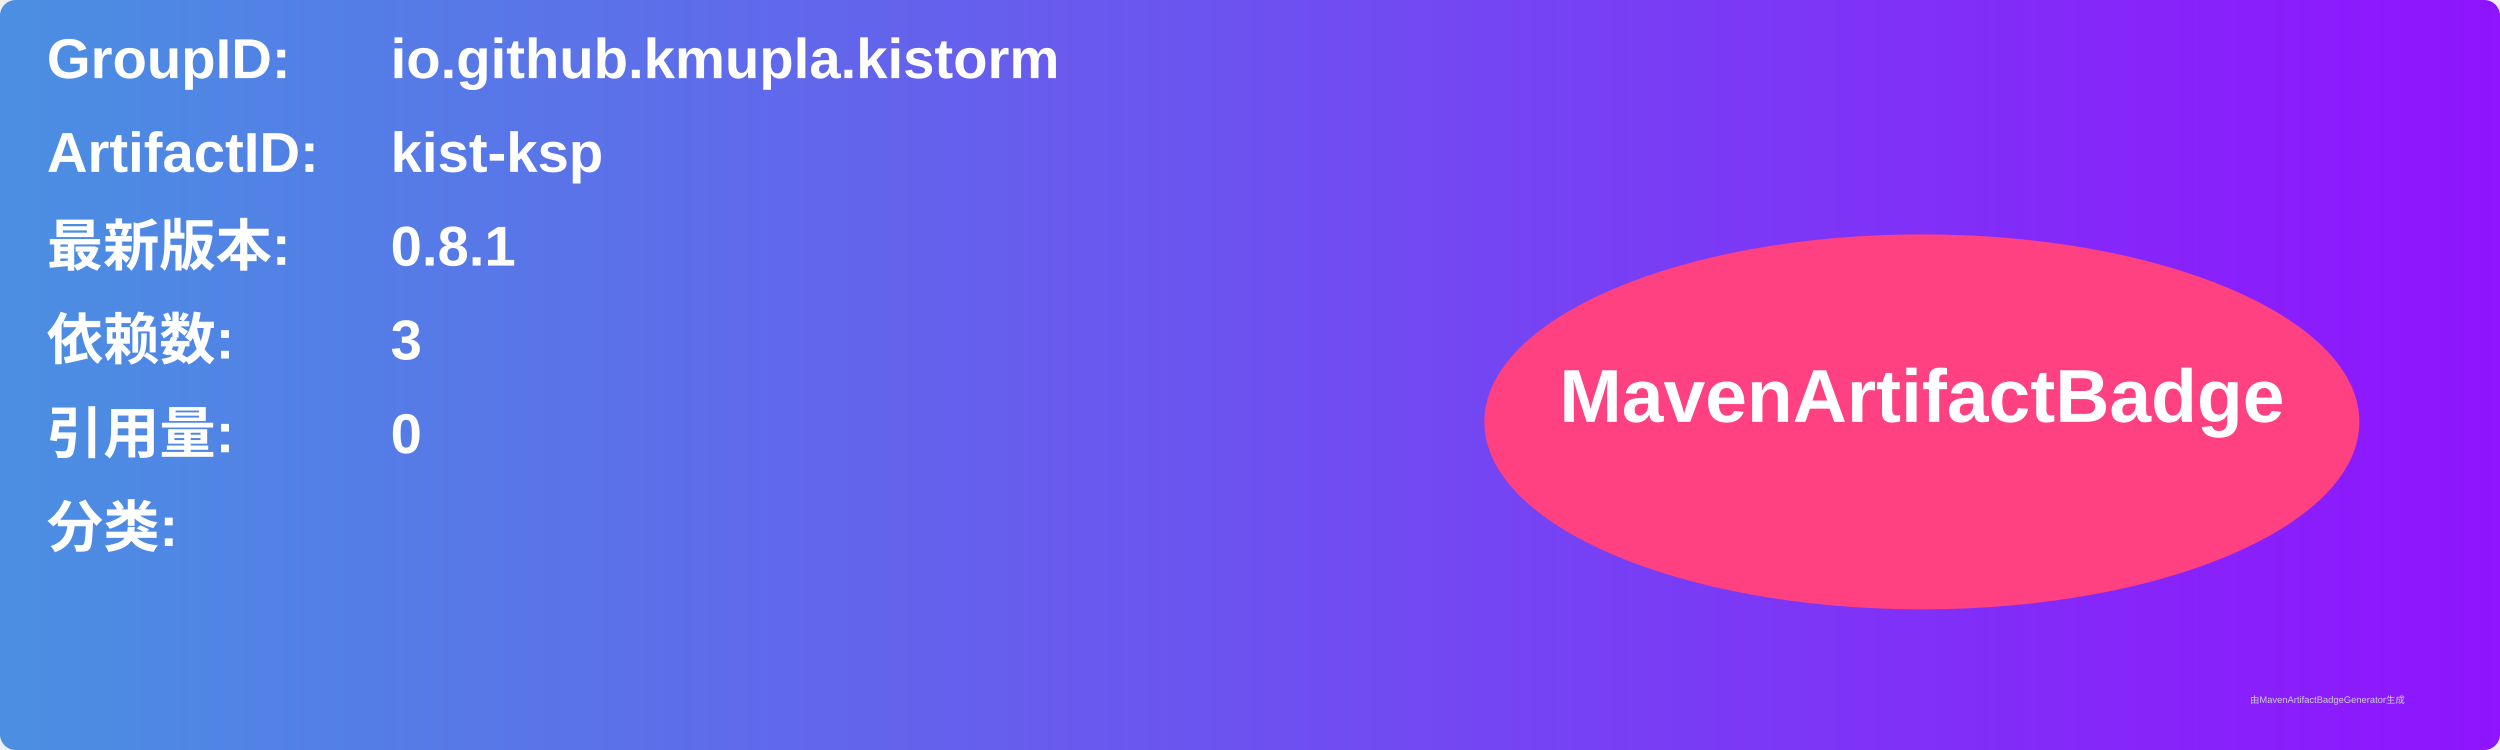
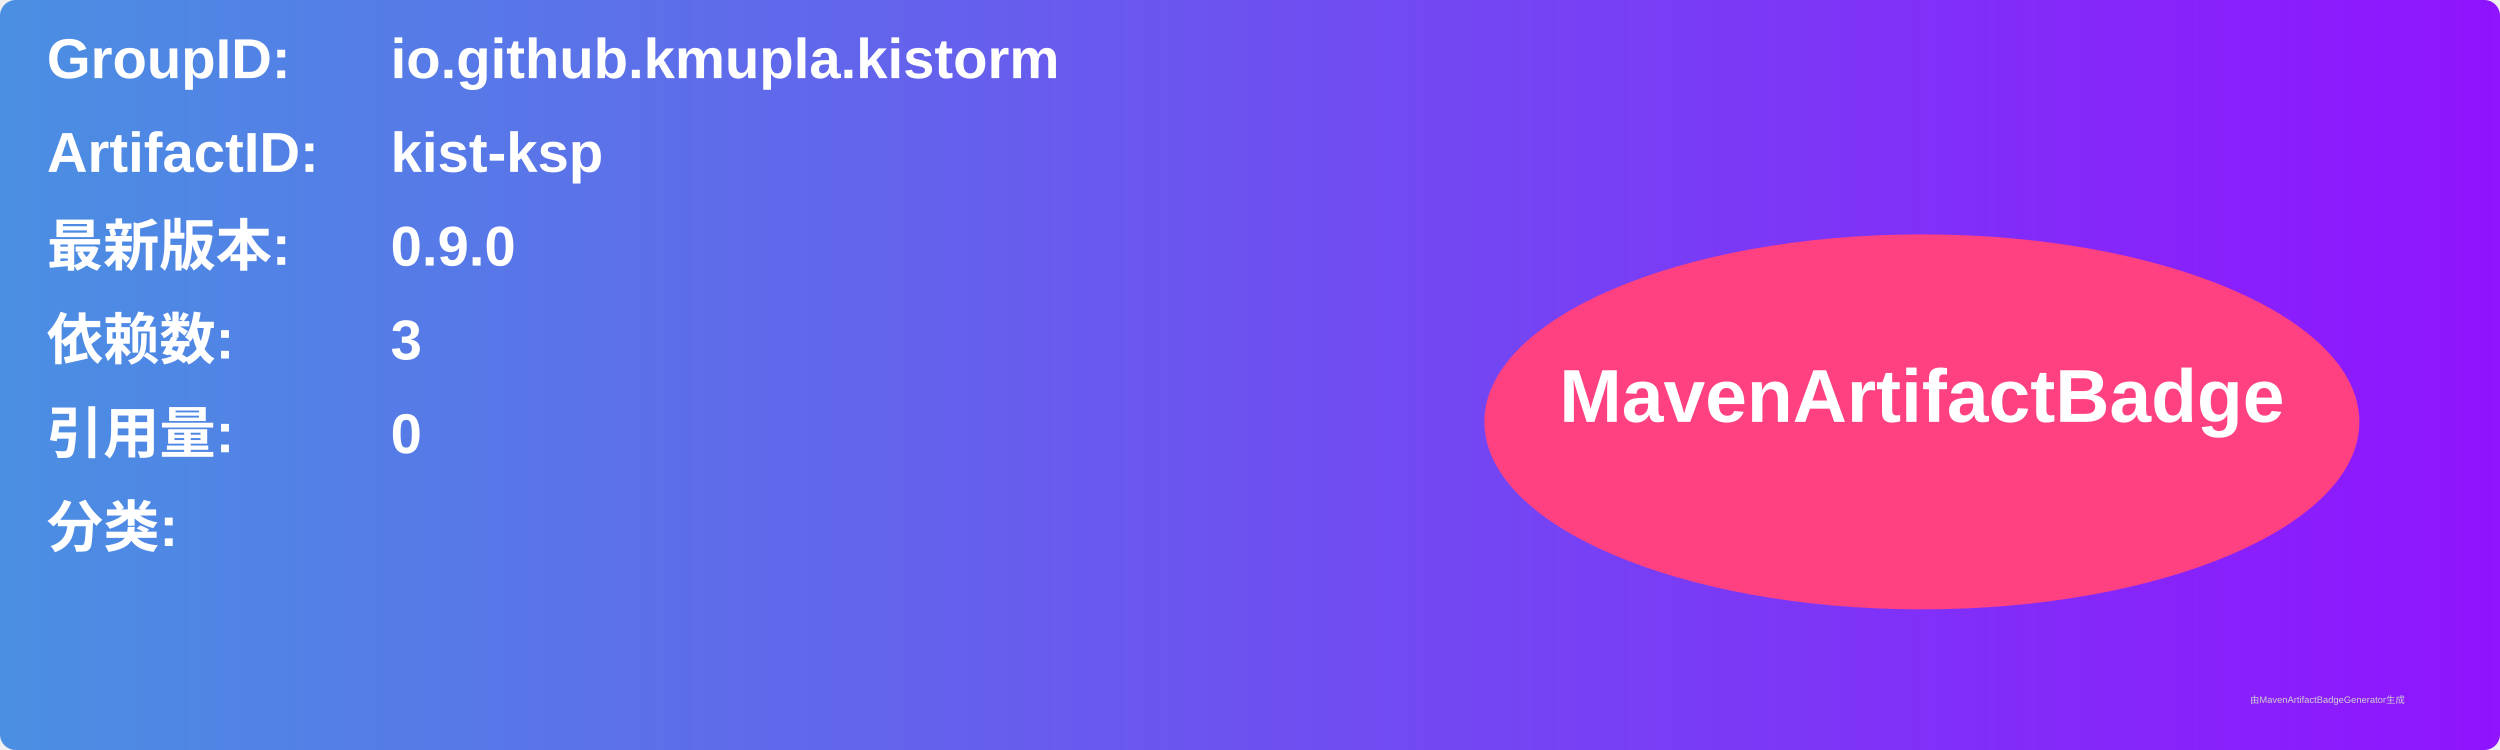
<svg xmlns="http://www.w3.org/2000/svg" width="800" height="240" viewBox="0 0 800 240">
  <linearGradient id="grad" x1="0%" y1="0%" x2="100%" y2="0%">
    <stop offset="0%" stop-color="#4a90e2" />
    <stop offset="100%" stop-color="#9013fe" />
  </linearGradient>
  <rect width="100%" height="100%" rx="5" ry="5" fill="url(#grad)" />
  <g transform="translate(15, 15)">
    <text x="0" y="10" font-family="Arial" font-size="18" fill="white" font-weight="bold" width="260">GroupID:</text>
    <text x="110" y="10" font-family="Arial" font-size="18" fill="white" font-weight="bold" width="460">io.github.kmupla.kistorm</text>
    <text x="0" y="40" font-family="Arial" font-size="18" fill="white" font-weight="bold" width="260">ArtifactID:</text>
    <text x="110" y="40" font-family="Arial" font-size="18" fill="white" font-weight="bold" width="460">kist-ksp</text>
    <text x="0" y="70" font-family="Arial" font-size="18" fill="white" font-weight="bold">最新版本:</text>
    <text x="110" y="70" font-family="Arial" font-size="18" fill="white" font-weight="bold">
-       <tspan font-weight="bold">0.8.1</tspan>
+       <tspan font-weight="bold">0.9.0</tspan>
    </text>
    <text x="0" y="100" font-family="Arial" font-size="18" fill="white" font-weight="bold">依赖数: </text>
    <text x="110" y="100" font-family="Arial" font-size="18" fill="white">
      <tspan font-weight="bold">3</tspan>
    </text>
    <text x="0" y="130" font-family="Arial" font-size="18" fill="white" font-weight="bold">引用量: </text>
    <text x="110" y="130" font-family="Arial" font-size="18" fill="white">
      <tspan font-weight="bold">0</tspan>
    </text>
    <text x="0" y="160" font-family="Arial" font-size="18" fill="white" font-weight="bold">分类:</text>
    <text x="10" y="190" font-family="Arial" font-size="10" fill="white">
      <tspan font-weight="bold" />
    </text>
    <ellipse cx="600" cy="120" rx="140" ry="60" fill="#ff4081" />
    <text x="600" y="120" text-anchor="middle" font-family="Arial" font-size="24" fill="white" font-weight="bold">MavenArtifactBadge</text>
  </g>
  <text x="720" y="225" font-family="Arial" font-size="3" fill="#d0d0d0">由MavenArtifactBadgeGenerator生成</text>
</svg>
